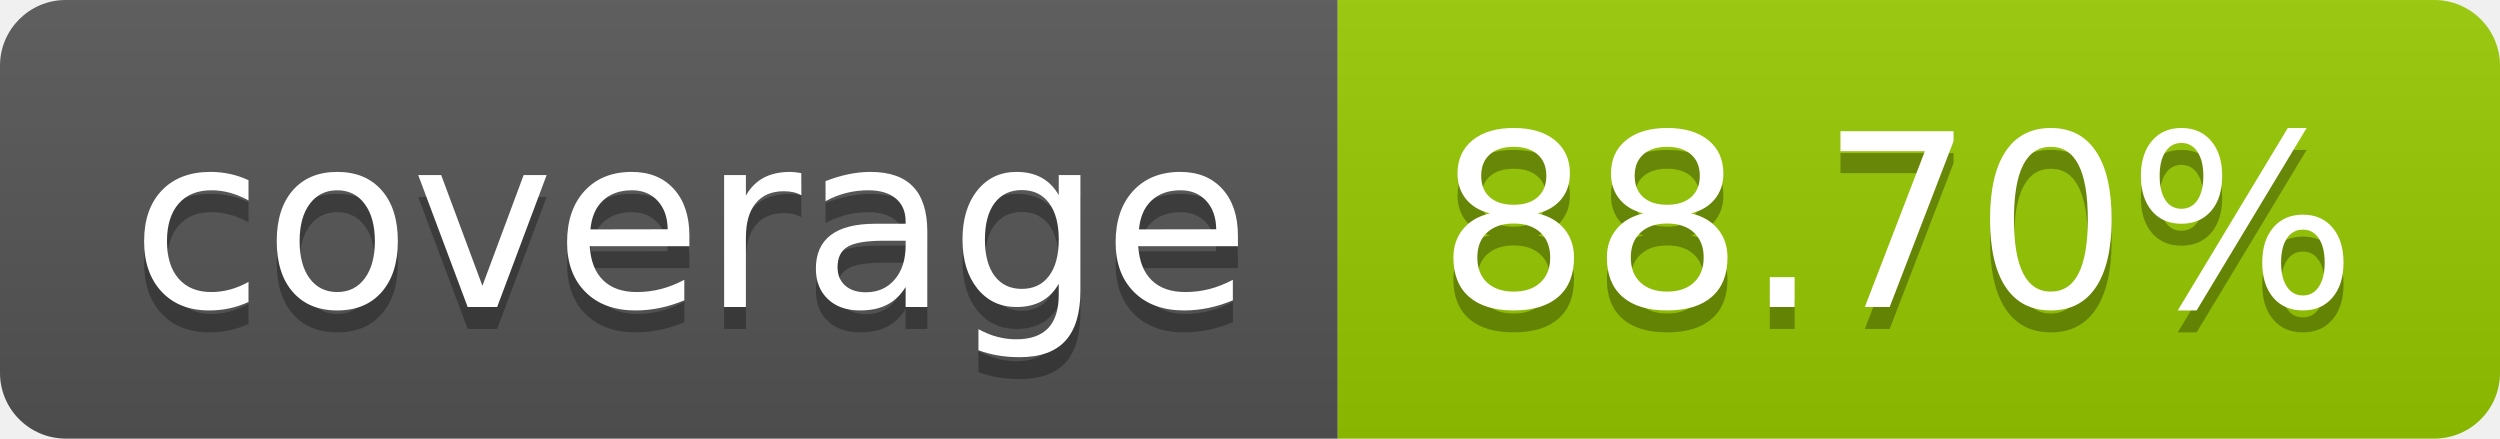
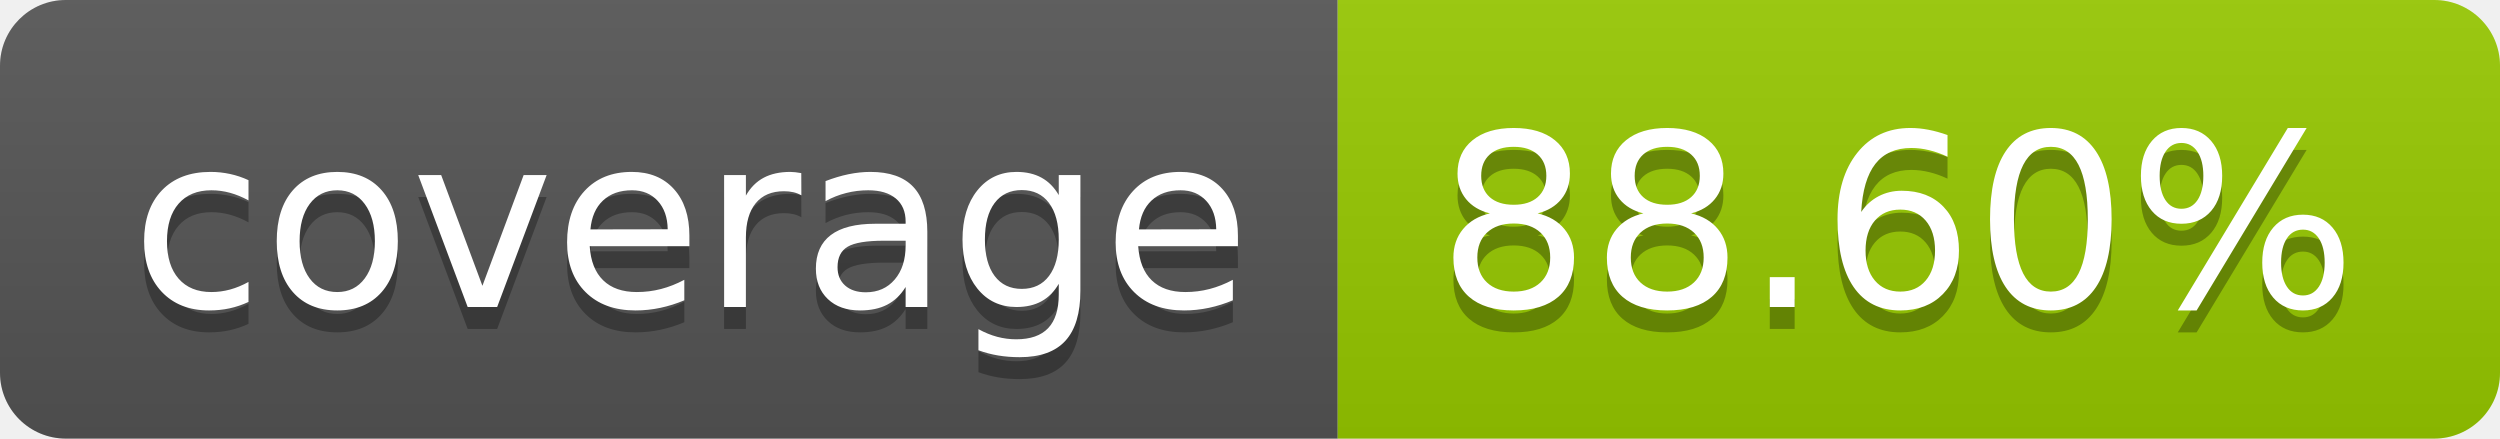
- <svg xmlns="http://www.w3.org/2000/svg" width="114" height="20" role="img" aria-label="coverage: 88.70%">
+ <svg xmlns="http://www.w3.org/2000/svg" width="114" height="20" role="img" aria-label="coverage: 88.60%">
  <linearGradient id="s" x2="0" y2="100%">
    <stop offset="0" stop-color="#bbb" stop-opacity=".1" />
    <stop offset="1" stop-opacity=".1" />
  </linearGradient>
  <clipPath id="r">
    <rect width="114" height="20" rx="3" fill="#fff" />
  </clipPath>
  <g clip-path="url(#r)">
    <rect width="61" height="20" fill="#555" />
    <rect x="61" width="53" height="20" fill="#97ca00" />
    <rect width="114" height="20" fill="url(#s)" />
  </g>
  <g fill="#fff" text-anchor="middle" font-family="Verdana,Geneva,DejaVu Sans,sans-serif" text-rendering="geometricPrecision" font-size="110">
    <text aria-hidden="true" x="315" y="150" fill="#010101" fill-opacity=".3" transform="scale(.1)" textLength="510">coverage</text>
    <text x="315" y="140" transform="scale(.1)" fill="#fff" textLength="510">coverage</text>
-     <text aria-hidden="true" x="865" y="150" fill="#010101" fill-opacity=".3" transform="scale(.1)" textLength="430">88.70%</text>
-     <text x="865" y="140" transform="scale(.1)" fill="#fff" textLength="430">88.70%</text>
+     <text aria-hidden="true" x="865" y="150" fill="#010101" fill-opacity=".3" transform="scale(.1)" textLength="430">88.60%</text>
+     <text x="865" y="140" transform="scale(.1)" fill="#fff" textLength="430">88.60%</text>
  </g>
</svg>
